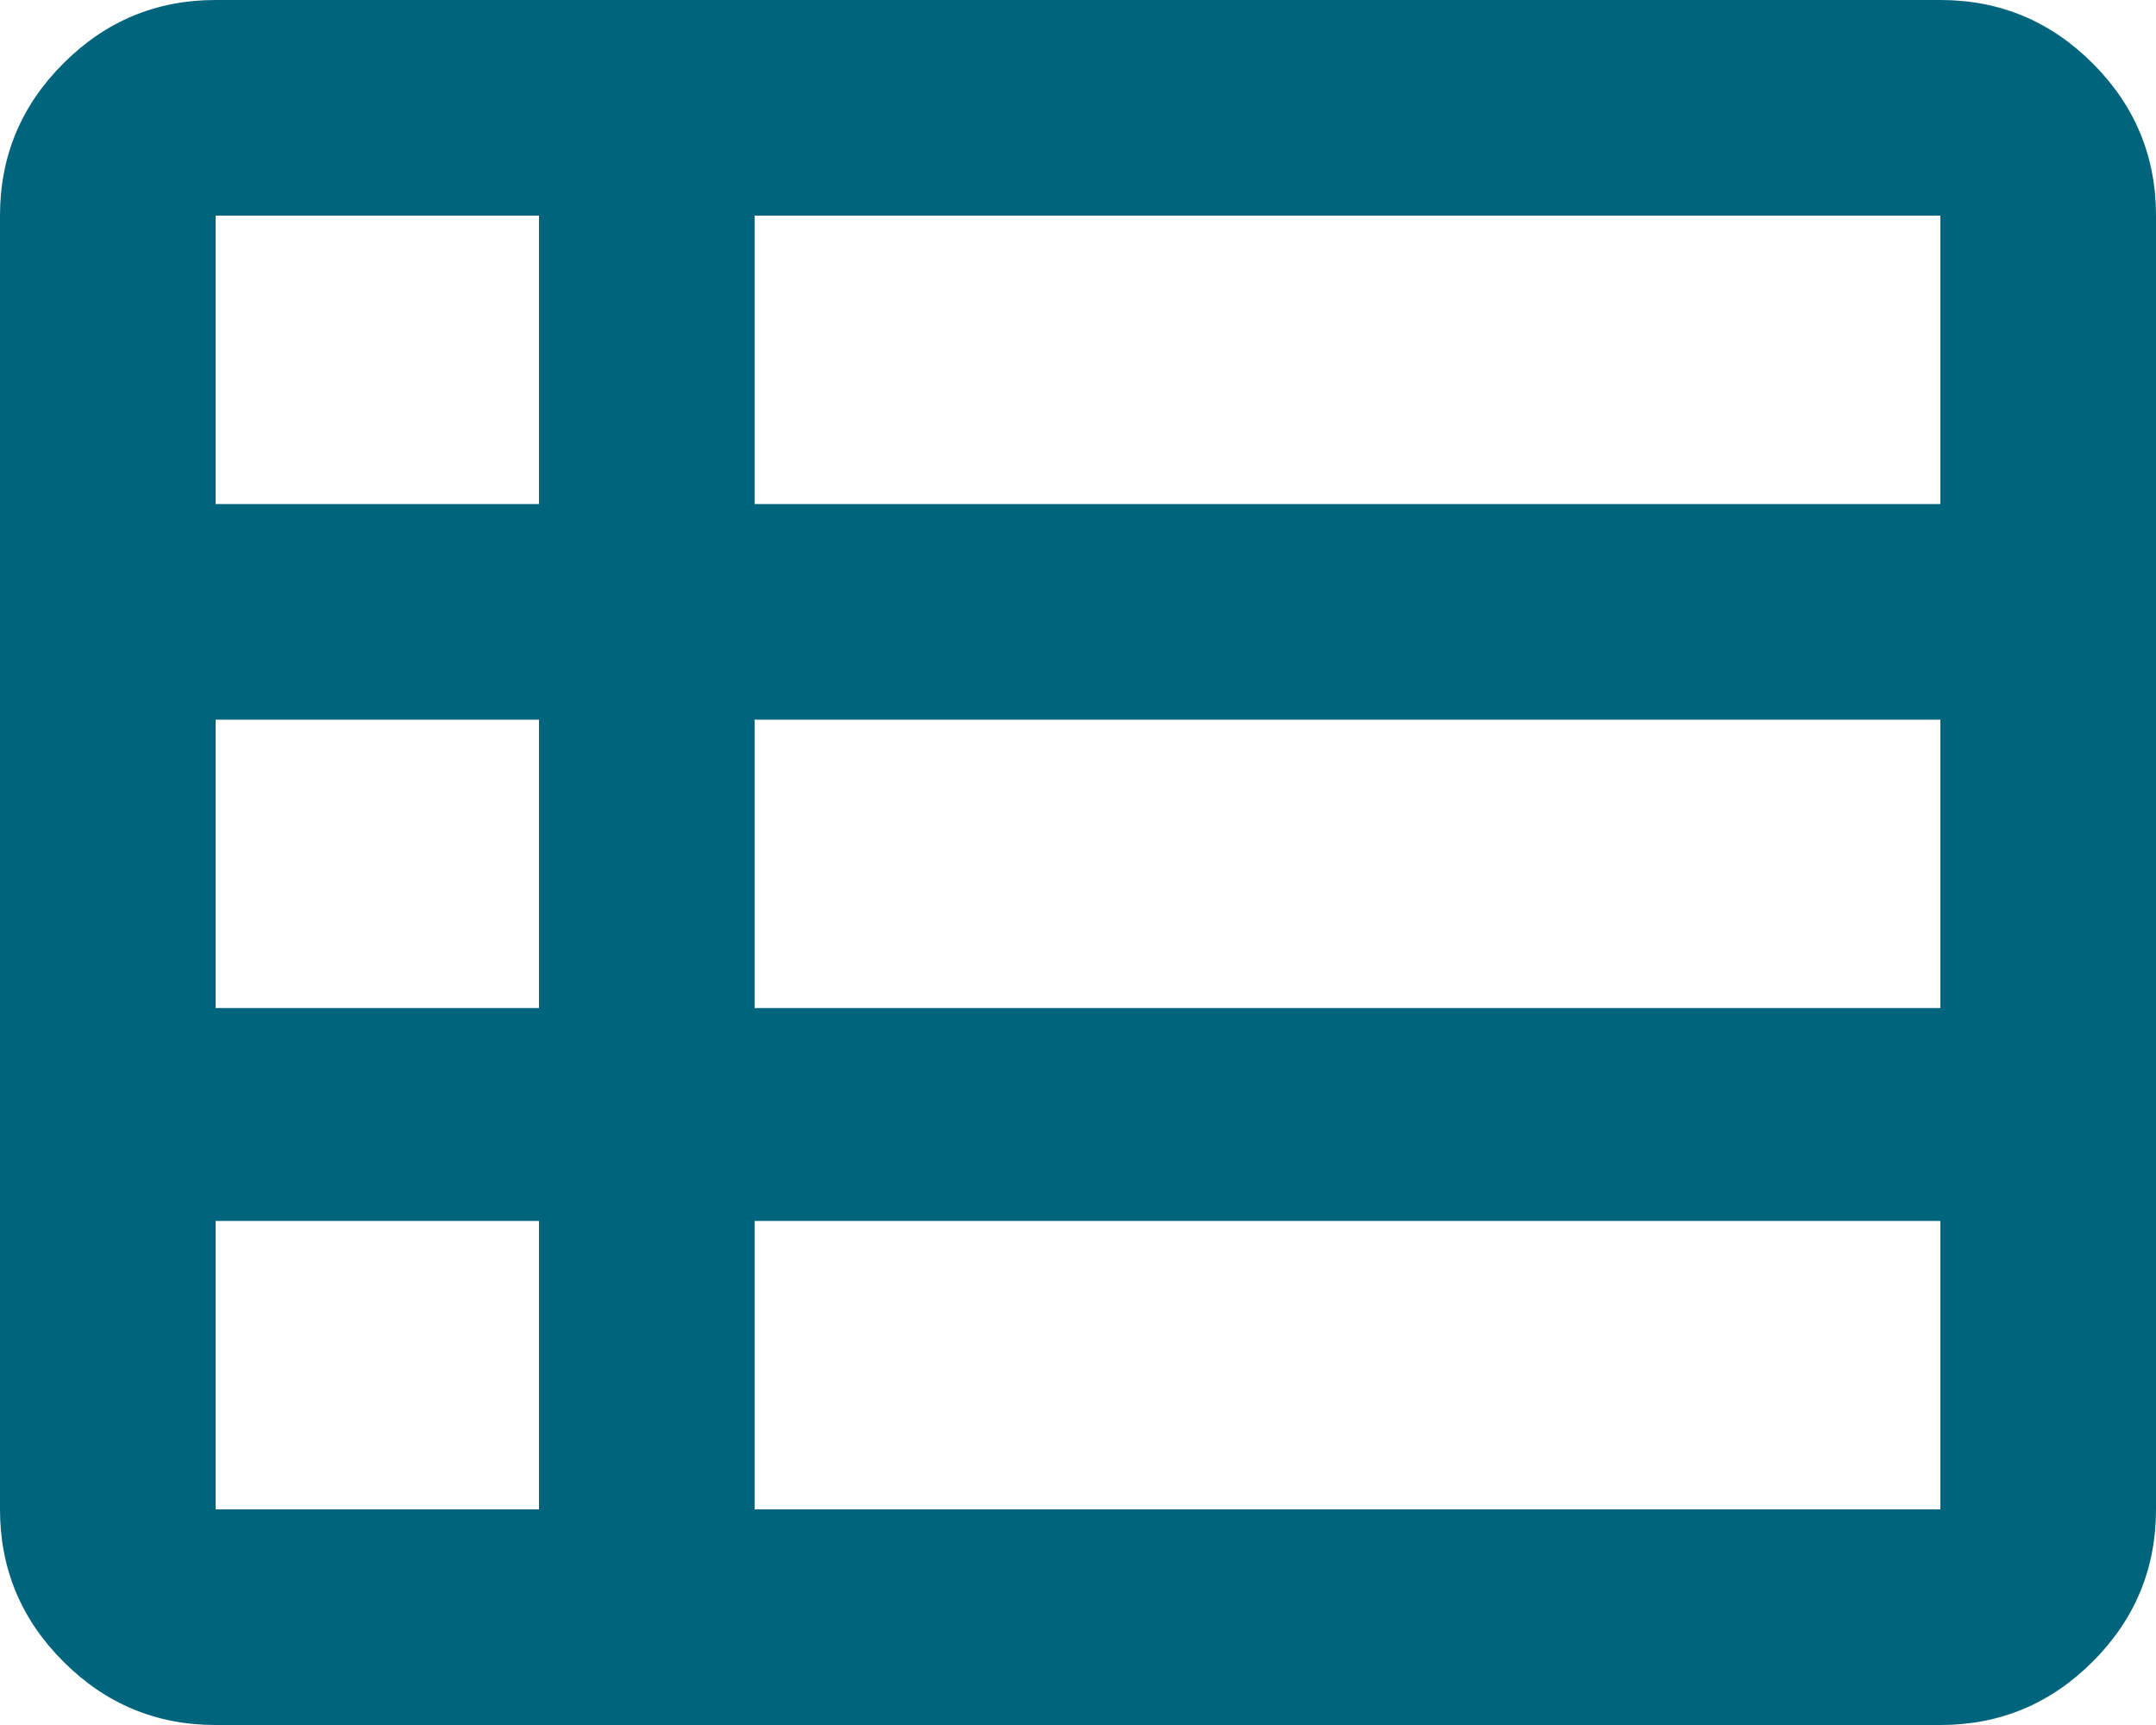
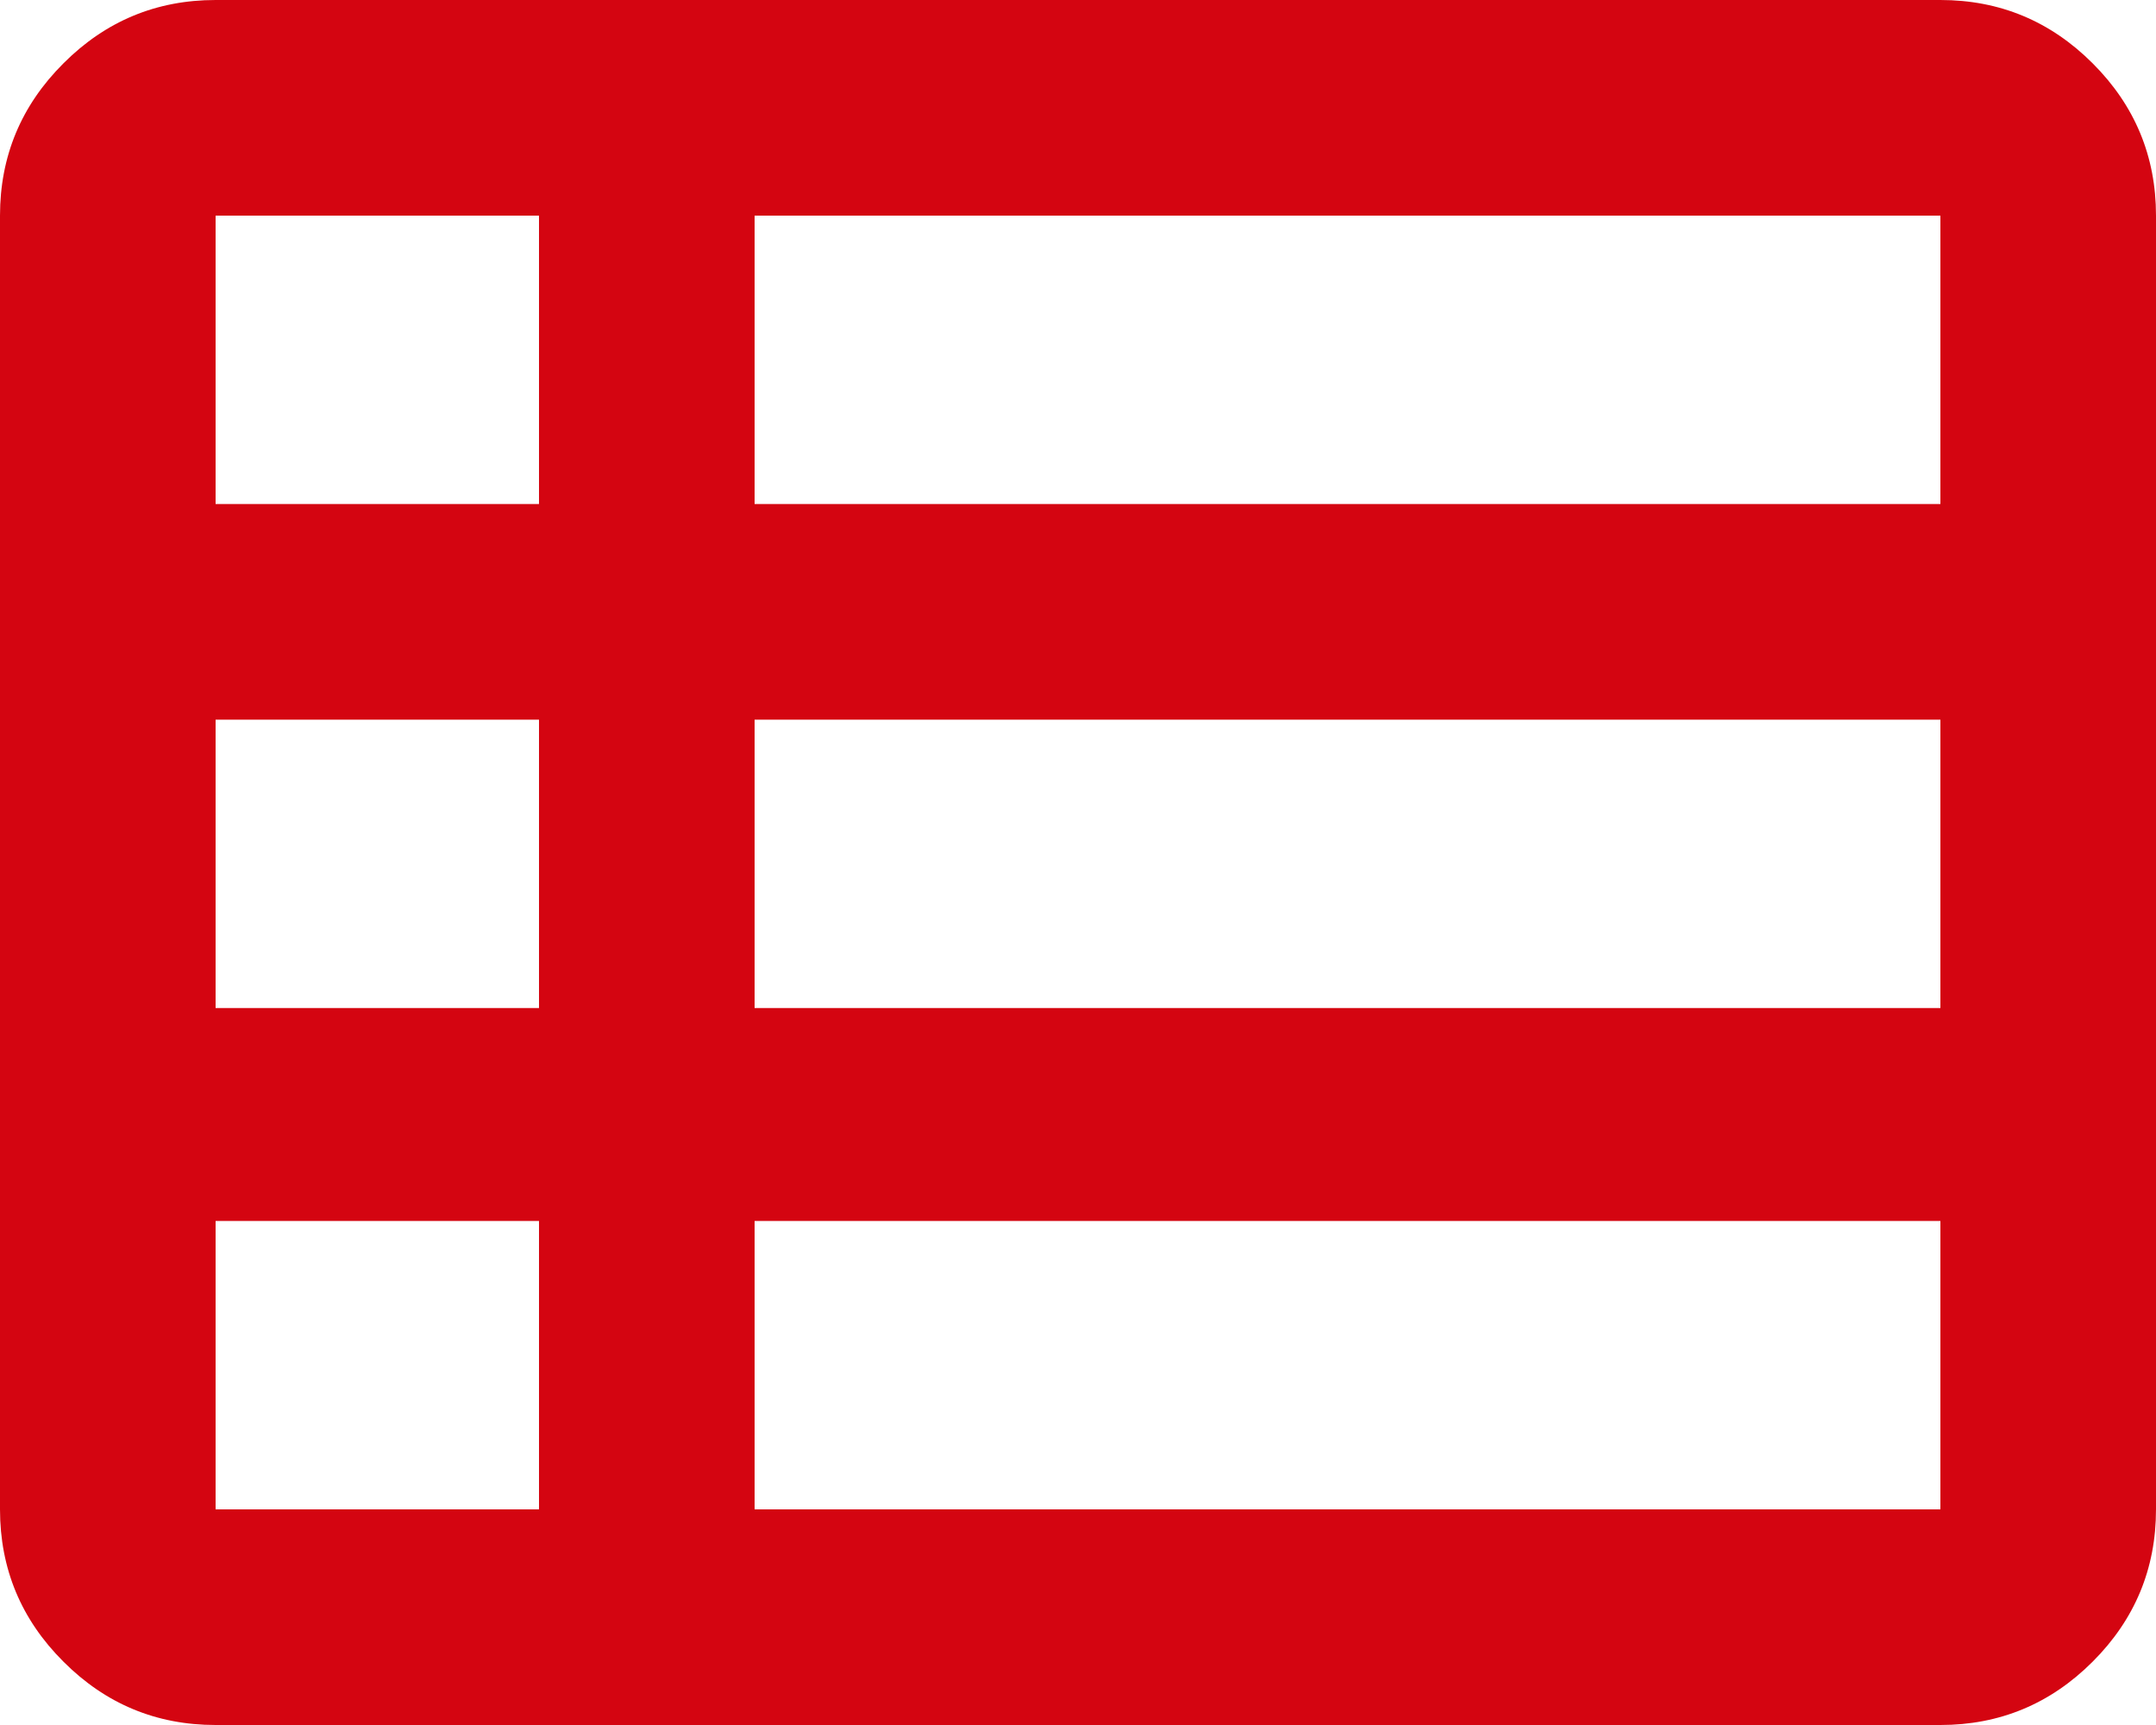
<svg xmlns="http://www.w3.org/2000/svg" width="20" height="16" viewBox="0 0 20 16" fill="none">
-   <path d="M7 14H18V11.325H7V14ZM2 4.675H5V2H2V4.675ZM2 9.35H5V6.675H2V9.35ZM2 14H5V11.325H2V14ZM7 9.35H18V6.675H7V9.35ZM7 4.675H18V2H7V4.675ZM2 16C1.45 16 0.979 15.804 0.588 15.412C0.196 15.021 0 14.55 0 14V2C0 1.45 0.196 0.979 0.588 0.588C0.979 0.196 1.45 0 2 0H18C18.55 0 19.021 0.196 19.413 0.588C19.804 0.979 20 1.45 20 2V14C20 14.55 19.804 15.021 19.413 15.412C19.021 15.804 18.55 16 18 16H2Z" fill="#00647D" />
+   <path d="M7 14H18V11.325H7V14ZM2 4.675H5V2H2V4.675ZM2 9.35H5V6.675H2V9.35ZM2 14H5V11.325H2V14ZM7 9.35H18V6.675H7V9.35ZM7 4.675H18V2H7V4.675ZM2 16C1.45 16 0.979 15.804 0.588 15.412C0.196 15.021 0 14.55 0 14V2C0 1.45 0.196 0.979 0.588 0.588C0.979 0.196 1.45 0 2 0H18C18.55 0 19.021 0.196 19.413 0.588C19.804 0.979 20 1.45 20 2V14C20 14.55 19.804 15.021 19.413 15.412C19.021 15.804 18.55 16 18 16H2Z" fill="#D40511" />
</svg>
